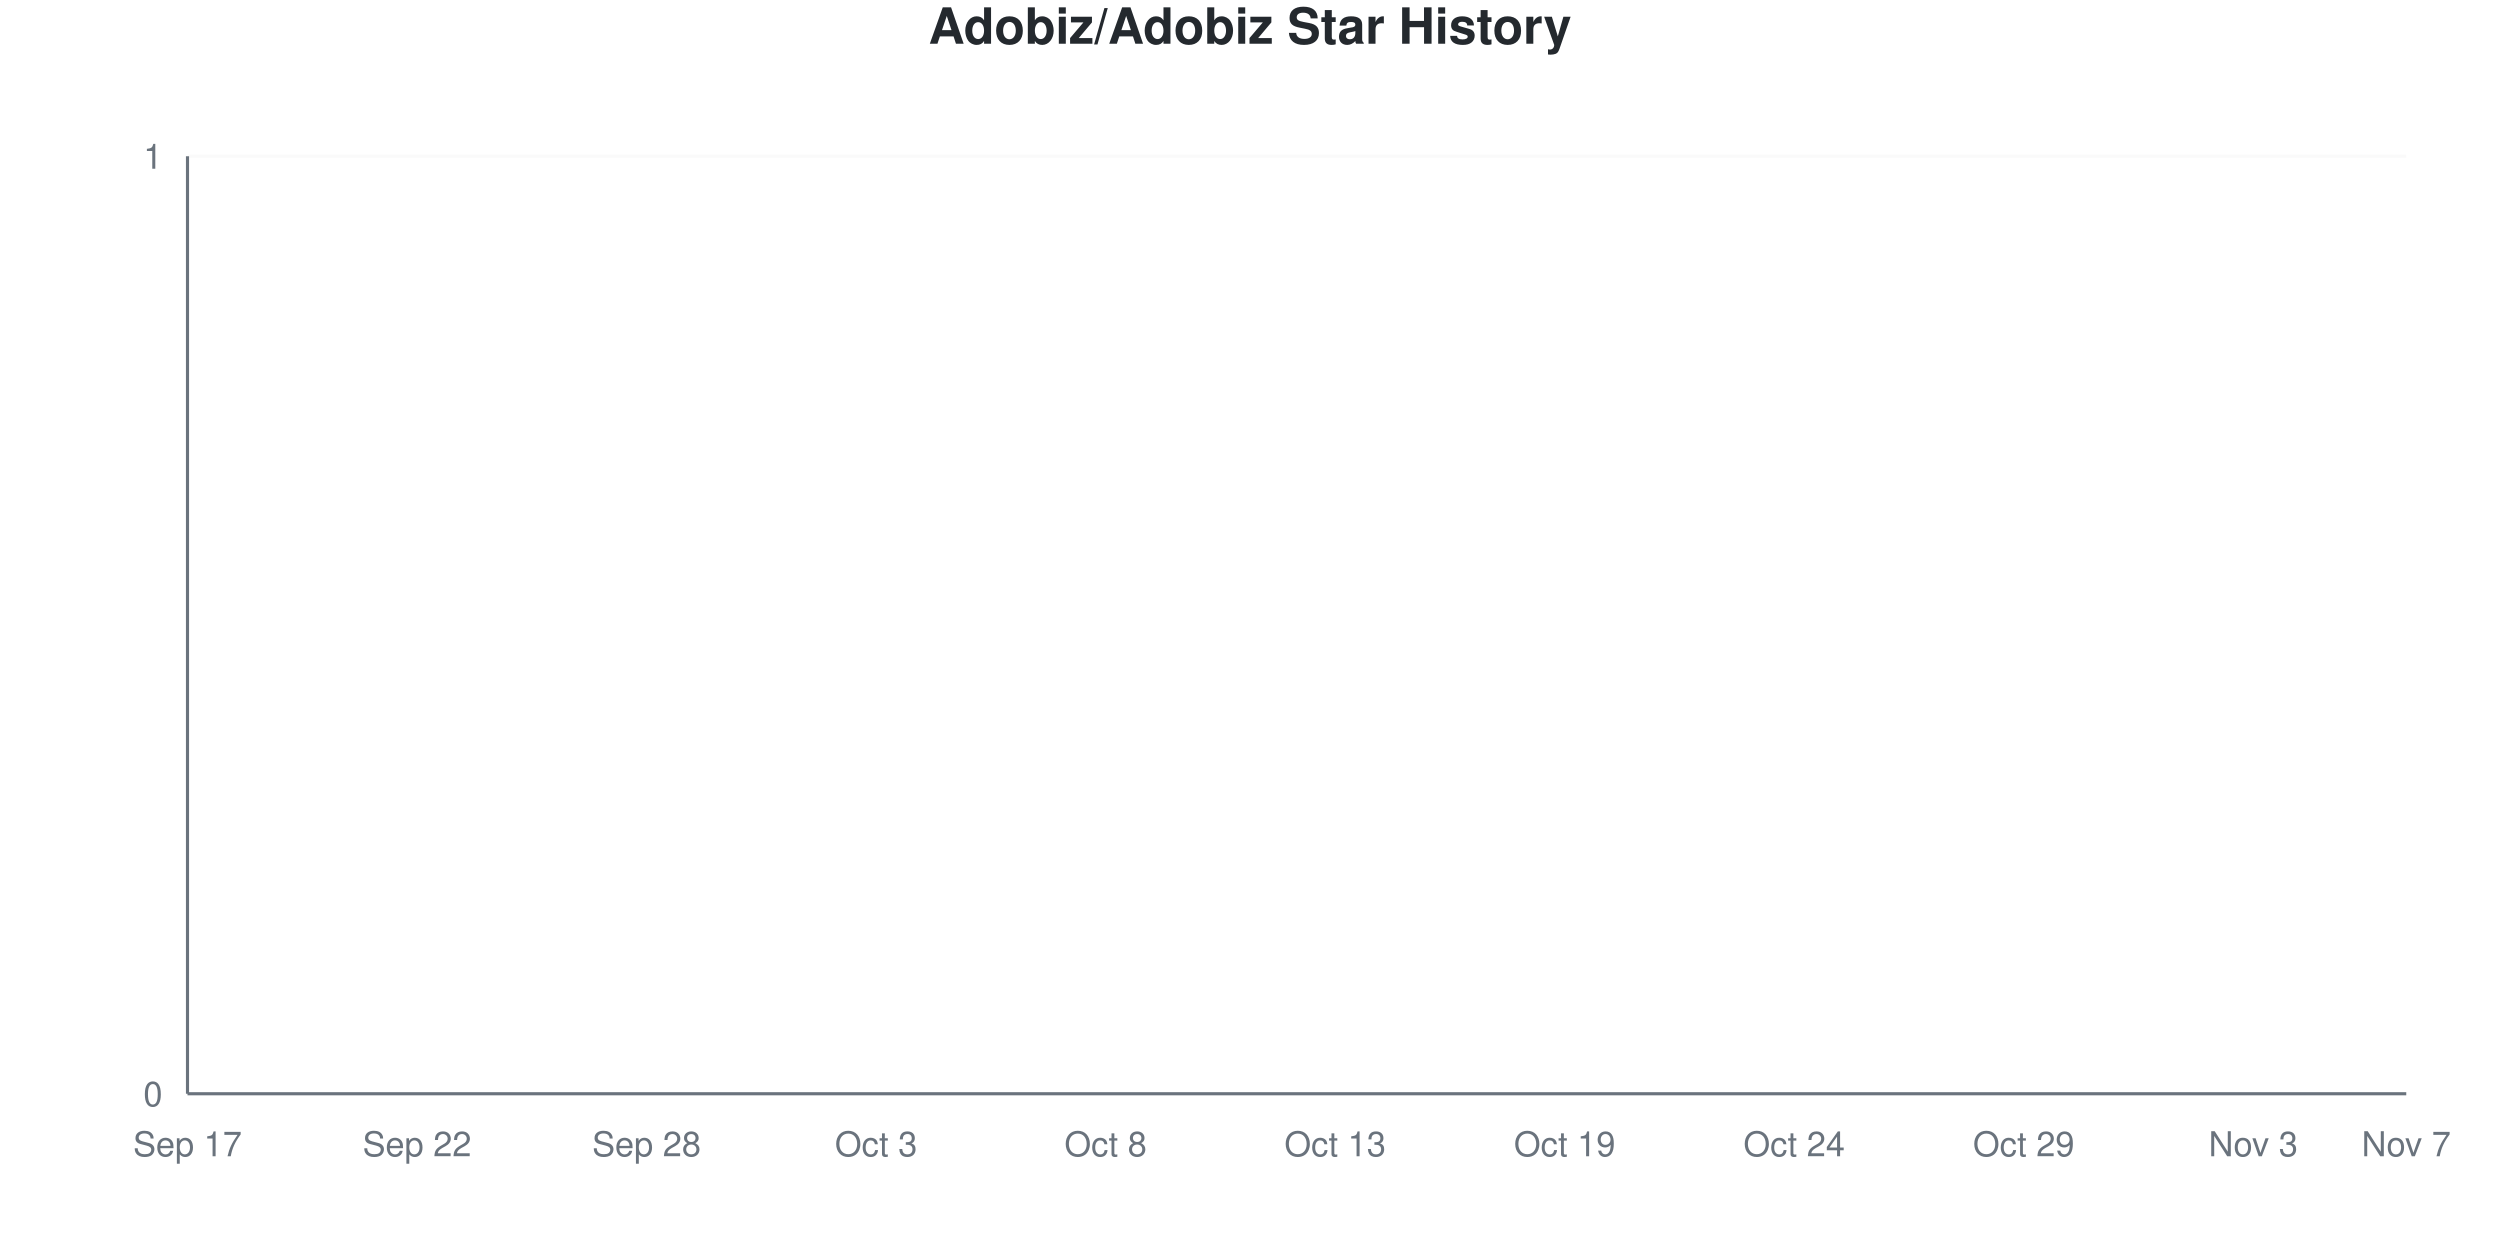
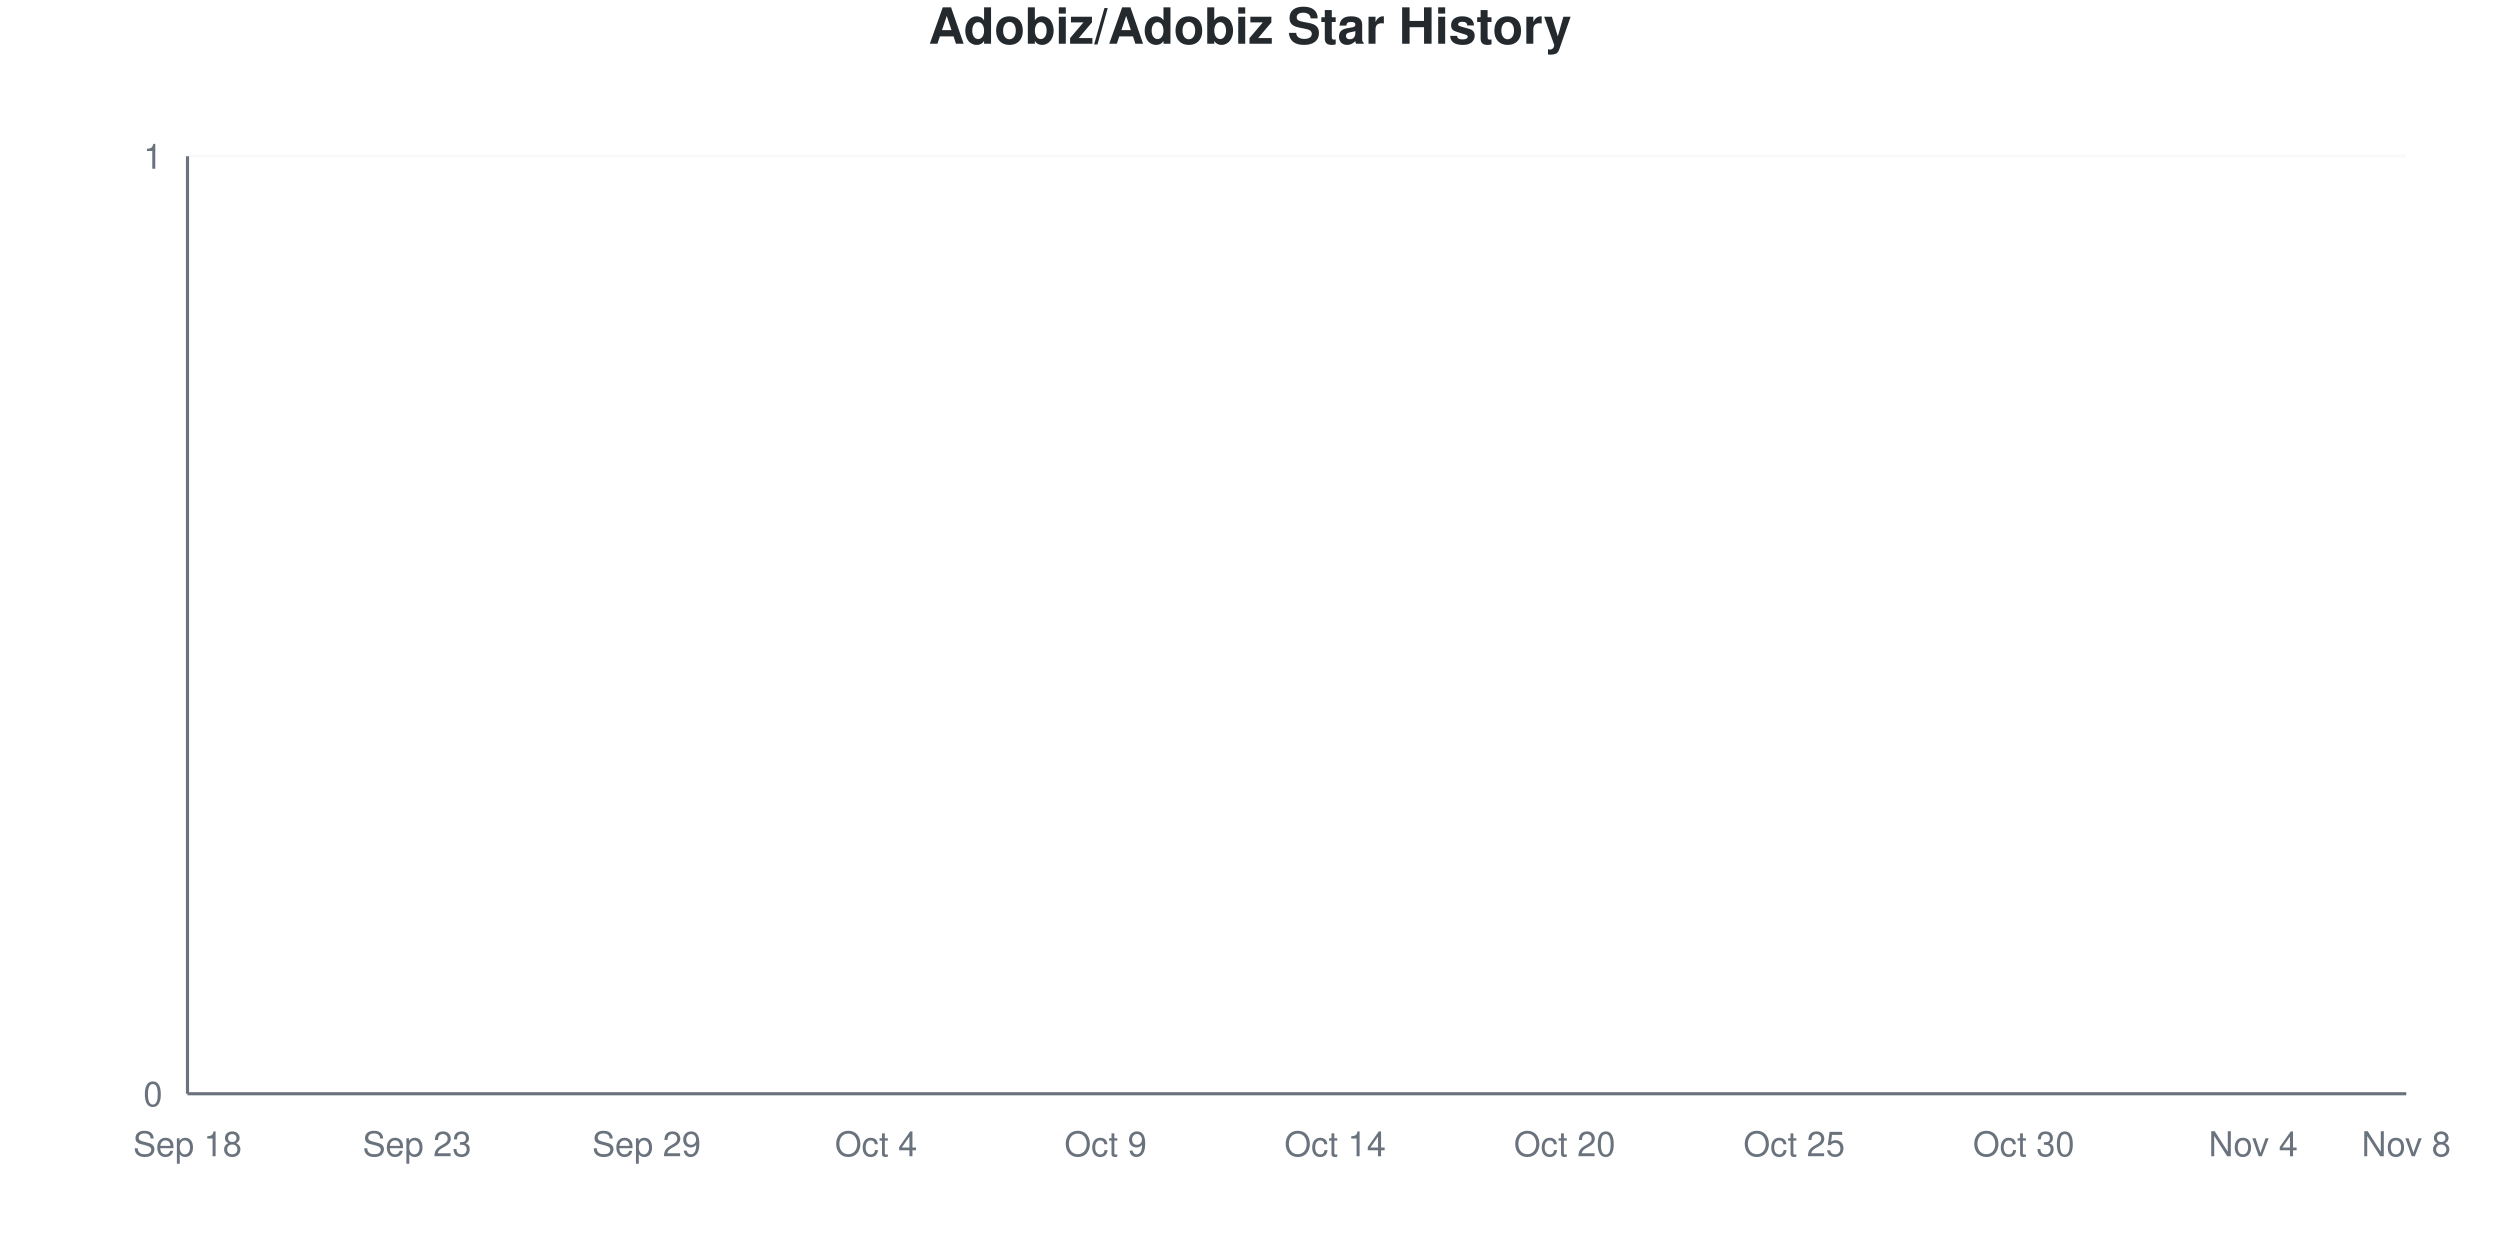
<svg xmlns="http://www.w3.org/2000/svg" viewBox="0 0 800 400" width="800" height="400">
  <style>
    @keyframes drawLine {
      to { stroke-dashoffset: 0; }
    }
    @keyframes fadeInPoint {
      from { opacity: 0; }
      to { opacity: 1; }
    }
    .data-line-0 {
      stroke-dasharray: 1065;
      stroke-dashoffset: 1065;
      animation: drawLine 2s ease-out forwards;
    }
    .data-point {
      opacity: 0;
      animation: fadeInPoint 0.5s ease-out forwards;
    }
    .chart-bg { fill: #fff; }
    .chart-text { fill: #24292e; }
    .chart-muted { fill: #6a737d; }
    .chart-grid { stroke: #eee; }
    .chart-axis { stroke: #6a737d; }
    @media (prefers-color-scheme: dark) {
      .chart-bg { fill: #0d1117; }
      .chart-text { fill: #e6edf3; }
      .chart-muted { fill: #8b949e; }
      .chart-grid { stroke: #21262d; }
      .chart-axis { stroke: #8b949e; }
    }
  </style>
  <rect width="800" height="400" class="chart-bg" />
  <text x="400" y="14" text-anchor="middle" class="chart-text" font-size="16" font-weight="bold" font-family="-apple-system, BlinkMacSystemFont, 'Segoe UI', Helvetica, Arial, sans-serif">Adobiz/Adobiz Star History</text>
  <g class="grid">
    <line x1="60" y1="350" x2="770" y2="350" class="chart-grid" stroke-opacity="0.3" />
    <text x="52" y="354" text-anchor="end" class="chart-muted" font-size="11" font-family="-apple-system, BlinkMacSystemFont, 'Segoe UI', Helvetica, Arial, sans-serif">0</text>
    <line x1="60" y1="50" x2="770" y2="50" class="chart-grid" stroke-opacity="0.3" />
    <text x="52" y="54" text-anchor="end" class="chart-muted" font-size="11" font-family="-apple-system, BlinkMacSystemFont, 'Segoe UI', Helvetica, Arial, sans-serif">1</text>
  </g>
  <g class="milestones">
    
  </g>
  <g class="x-axis">
-     <text x="60" y="370" text-anchor="middle" class="chart-muted" font-size="11" font-family="-apple-system, BlinkMacSystemFont, 'Segoe UI', Helvetica, Arial, sans-serif">Sep 17</text>
-     <text x="133.448" y="370" text-anchor="middle" class="chart-muted" font-size="11" font-family="-apple-system, BlinkMacSystemFont, 'Segoe UI', Helvetica, Arial, sans-serif">Sep 22</text>
-     <text x="206.897" y="370" text-anchor="middle" class="chart-muted" font-size="11" font-family="-apple-system, BlinkMacSystemFont, 'Segoe UI', Helvetica, Arial, sans-serif">Sep 28</text>
-     <text x="280.345" y="370" text-anchor="middle" class="chart-muted" font-size="11" font-family="-apple-system, BlinkMacSystemFont, 'Segoe UI', Helvetica, Arial, sans-serif">Oct 3</text>
-     <text x="353.793" y="370" text-anchor="middle" class="chart-muted" font-size="11" font-family="-apple-system, BlinkMacSystemFont, 'Segoe UI', Helvetica, Arial, sans-serif">Oct 8</text>
-     <text x="427.241" y="370" text-anchor="middle" class="chart-muted" font-size="11" font-family="-apple-system, BlinkMacSystemFont, 'Segoe UI', Helvetica, Arial, sans-serif">Oct 13</text>
-     <text x="500.69" y="370" text-anchor="middle" class="chart-muted" font-size="11" font-family="-apple-system, BlinkMacSystemFont, 'Segoe UI', Helvetica, Arial, sans-serif">Oct 19</text>
-     <text x="574.138" y="370" text-anchor="middle" class="chart-muted" font-size="11" font-family="-apple-system, BlinkMacSystemFont, 'Segoe UI', Helvetica, Arial, sans-serif">Oct 24</text>
-     <text x="647.586" y="370" text-anchor="middle" class="chart-muted" font-size="11" font-family="-apple-system, BlinkMacSystemFont, 'Segoe UI', Helvetica, Arial, sans-serif">Oct 29</text>
-     <text x="721.034" y="370" text-anchor="middle" class="chart-muted" font-size="11" font-family="-apple-system, BlinkMacSystemFont, 'Segoe UI', Helvetica, Arial, sans-serif">Nov 3</text>
-     <text x="770" y="370" text-anchor="middle" class="chart-muted" font-size="11" font-family="-apple-system, BlinkMacSystemFont, 'Segoe UI', Helvetica, Arial, sans-serif">Nov 7</text>
+     <text x="60" y="370" text-anchor="middle" class="chart-muted" font-size="11" font-family="-apple-system, BlinkMacSystemFont, 'Segoe UI', Helvetica, Arial, sans-serif">Sep 18</text>
+     <text x="133.448" y="370" text-anchor="middle" class="chart-muted" font-size="11" font-family="-apple-system, BlinkMacSystemFont, 'Segoe UI', Helvetica, Arial, sans-serif">Sep 23</text>
+     <text x="206.897" y="370" text-anchor="middle" class="chart-muted" font-size="11" font-family="-apple-system, BlinkMacSystemFont, 'Segoe UI', Helvetica, Arial, sans-serif">Sep 29</text>
+     <text x="280.345" y="370" text-anchor="middle" class="chart-muted" font-size="11" font-family="-apple-system, BlinkMacSystemFont, 'Segoe UI', Helvetica, Arial, sans-serif">Oct 4</text>
+     <text x="353.793" y="370" text-anchor="middle" class="chart-muted" font-size="11" font-family="-apple-system, BlinkMacSystemFont, 'Segoe UI', Helvetica, Arial, sans-serif">Oct 9</text>
+     <text x="427.241" y="370" text-anchor="middle" class="chart-muted" font-size="11" font-family="-apple-system, BlinkMacSystemFont, 'Segoe UI', Helvetica, Arial, sans-serif">Oct 14</text>
+     <text x="500.69" y="370" text-anchor="middle" class="chart-muted" font-size="11" font-family="-apple-system, BlinkMacSystemFont, 'Segoe UI', Helvetica, Arial, sans-serif">Oct 20</text>
+     <text x="574.138" y="370" text-anchor="middle" class="chart-muted" font-size="11" font-family="-apple-system, BlinkMacSystemFont, 'Segoe UI', Helvetica, Arial, sans-serif">Oct 25</text>
+     <text x="647.586" y="370" text-anchor="middle" class="chart-muted" font-size="11" font-family="-apple-system, BlinkMacSystemFont, 'Segoe UI', Helvetica, Arial, sans-serif">Oct 30</text>
+     <text x="721.034" y="370" text-anchor="middle" class="chart-muted" font-size="11" font-family="-apple-system, BlinkMacSystemFont, 'Segoe UI', Helvetica, Arial, sans-serif">Nov 4</text>
+     <text x="770" y="370" text-anchor="middle" class="chart-muted" font-size="11" font-family="-apple-system, BlinkMacSystemFont, 'Segoe UI', Helvetica, Arial, sans-serif">Nov 8</text>
  </g>
  <line x1="60" y1="50" x2="60" y2="350" class="chart-axis" stroke-width="1" />
  <line x1="60" y1="350" x2="770" y2="350" class="chart-axis" stroke-width="1" />
  <path d="M60,350 L60,350 C68.161,350 76.322,350 84.483,350 C92.644,350 100.805,350 108.966,350 C117.126,350 125.287,350 133.448,350 C141.609,350 149.77,350 157.931,350 C166.092,350 174.253,350 182.414,350 C190.575,350 198.736,350 206.897,350 C215.057,350 223.218,350 231.379,350 C239.54,350 247.701,350 255.862,350 C264.023,350 272.184,350 280.345,350 C288.506,350 296.667,350 304.828,350 C312.989,350 321.149,350 329.31,350 C337.471,350 345.632,350 353.793,350 C361.954,350 370.115,350 378.276,350 C386.437,350 394.598,350 402.759,350 C410.92,350 419.08,350 427.241,350 C435.402,350 443.563,350 451.724,350 C459.885,350 468.046,350 476.207,350 C484.368,350 492.529,350 500.69,350 C508.851,350 517.011,350 525.172,350 C533.333,350 541.494,350 549.655,350 C557.816,350 565.977,350 574.138,350 C582.299,350 590.46,350 598.621,350 C606.782,350 614.943,350 623.103,350 C631.264,350 639.425,350 647.586,350 C655.747,350 663.908,350 672.069,350 C680.23,350 688.391,350 696.552,350 C704.713,350 712.874,350 721.034,350 C729.195,350 737.356,350 745.517,350 C753.678,350 761.839,350 770,350 L770,350 L60,350 Z" fill="#dfb317" fill-opacity="0.1" />
  <path d="M60,350 L60,350 C68.161,350 76.322,350 84.483,350 C92.644,350 100.805,350 108.966,350 C117.126,350 125.287,350 133.448,350 C141.609,350 149.77,350 157.931,350 C166.092,350 174.253,350 182.414,350 C190.575,350 198.736,350 206.897,350 C215.057,350 223.218,350 231.379,350 C239.54,350 247.701,350 255.862,350 C264.023,350 272.184,350 280.345,350 C288.506,350 296.667,350 304.828,350 C312.989,350 321.149,350 329.31,350 C337.471,350 345.632,350 353.793,350 C361.954,350 370.115,350 378.276,350 C386.437,350 394.598,350 402.759,350 C410.92,350 419.08,350 427.241,350 C435.402,350 443.563,350 451.724,350 C459.885,350 468.046,350 476.207,350 C484.368,350 492.529,350 500.69,350 C508.851,350 517.011,350 525.172,350 C533.333,350 541.494,350 549.655,350 C557.816,350 565.977,350 574.138,350 C582.299,350 590.46,350 598.621,350 C606.782,350 614.943,350 623.103,350 C631.264,350 639.425,350 647.586,350 C655.747,350 663.908,350 672.069,350 C680.23,350 688.391,350 696.552,350 C704.713,350 712.874,350 721.034,350 C729.195,350 737.356,350 745.517,350 C753.678,350 761.839,350 770,350" fill="none" stroke="#dfb317" stroke-width="2.5" class="data-line-0" />
  <g class="points">
    <circle cx="60" cy="350" r="4" fill="#dfb317" class="data-point" style="animation-delay: 1.50s" />
    <circle cx="84.483" cy="350" r="4" fill="#dfb317" class="data-point" style="animation-delay: 1.55s" />
    <circle cx="108.966" cy="350" r="4" fill="#dfb317" class="data-point" style="animation-delay: 1.60s" />
    <circle cx="133.448" cy="350" r="4" fill="#dfb317" class="data-point" style="animation-delay: 1.65s" />
    <circle cx="157.931" cy="350" r="4" fill="#dfb317" class="data-point" style="animation-delay: 1.70s" />
    <circle cx="182.414" cy="350" r="4" fill="#dfb317" class="data-point" style="animation-delay: 1.75s" />
    <circle cx="206.897" cy="350" r="4" fill="#dfb317" class="data-point" style="animation-delay: 1.80s" />
    <circle cx="231.379" cy="350" r="4" fill="#dfb317" class="data-point" style="animation-delay: 1.85s" />
    <circle cx="255.862" cy="350" r="4" fill="#dfb317" class="data-point" style="animation-delay: 1.90s" />
    <circle cx="280.345" cy="350" r="4" fill="#dfb317" class="data-point" style="animation-delay: 1.95s" />
    <circle cx="304.828" cy="350" r="4" fill="#dfb317" class="data-point" style="animation-delay: 2.00s" />
    <circle cx="329.31" cy="350" r="4" fill="#dfb317" class="data-point" style="animation-delay: 2.05s" />
    <circle cx="353.793" cy="350" r="4" fill="#dfb317" class="data-point" style="animation-delay: 2.10s" />
    <circle cx="378.276" cy="350" r="4" fill="#dfb317" class="data-point" style="animation-delay: 2.15s" />
    <circle cx="402.759" cy="350" r="4" fill="#dfb317" class="data-point" style="animation-delay: 2.20s" />
    <circle cx="427.241" cy="350" r="4" fill="#dfb317" class="data-point" style="animation-delay: 2.25s" />
    <circle cx="451.724" cy="350" r="4" fill="#dfb317" class="data-point" style="animation-delay: 2.30s" />
    <circle cx="476.207" cy="350" r="4" fill="#dfb317" class="data-point" style="animation-delay: 2.35s" />
    <circle cx="500.69" cy="350" r="4" fill="#dfb317" class="data-point" style="animation-delay: 2.40s" />
    <circle cx="525.172" cy="350" r="4" fill="#dfb317" class="data-point" style="animation-delay: 2.45s" />
    <circle cx="549.655" cy="350" r="4" fill="#dfb317" class="data-point" style="animation-delay: 2.50s" />
    <circle cx="574.138" cy="350" r="4" fill="#dfb317" class="data-point" style="animation-delay: 2.55s" />
    <circle cx="598.621" cy="350" r="4" fill="#dfb317" class="data-point" style="animation-delay: 2.60s" />
    <circle cx="623.103" cy="350" r="4" fill="#dfb317" class="data-point" style="animation-delay: 2.65s" />
    <circle cx="647.586" cy="350" r="4" fill="#dfb317" class="data-point" style="animation-delay: 2.70s" />
    <circle cx="672.069" cy="350" r="4" fill="#dfb317" class="data-point" style="animation-delay: 2.75s" />
    <circle cx="696.552" cy="350" r="4" fill="#dfb317" class="data-point" style="animation-delay: 2.80s" />
    <circle cx="721.034" cy="350" r="4" fill="#dfb317" class="data-point" style="animation-delay: 2.85s" />
    <circle cx="745.517" cy="350" r="4" fill="#dfb317" class="data-point" style="animation-delay: 2.90s" />
    <circle cx="770" cy="350" r="4" fill="#dfb317" class="data-point" style="animation-delay: 2.95s" />
  </g>
</svg>
